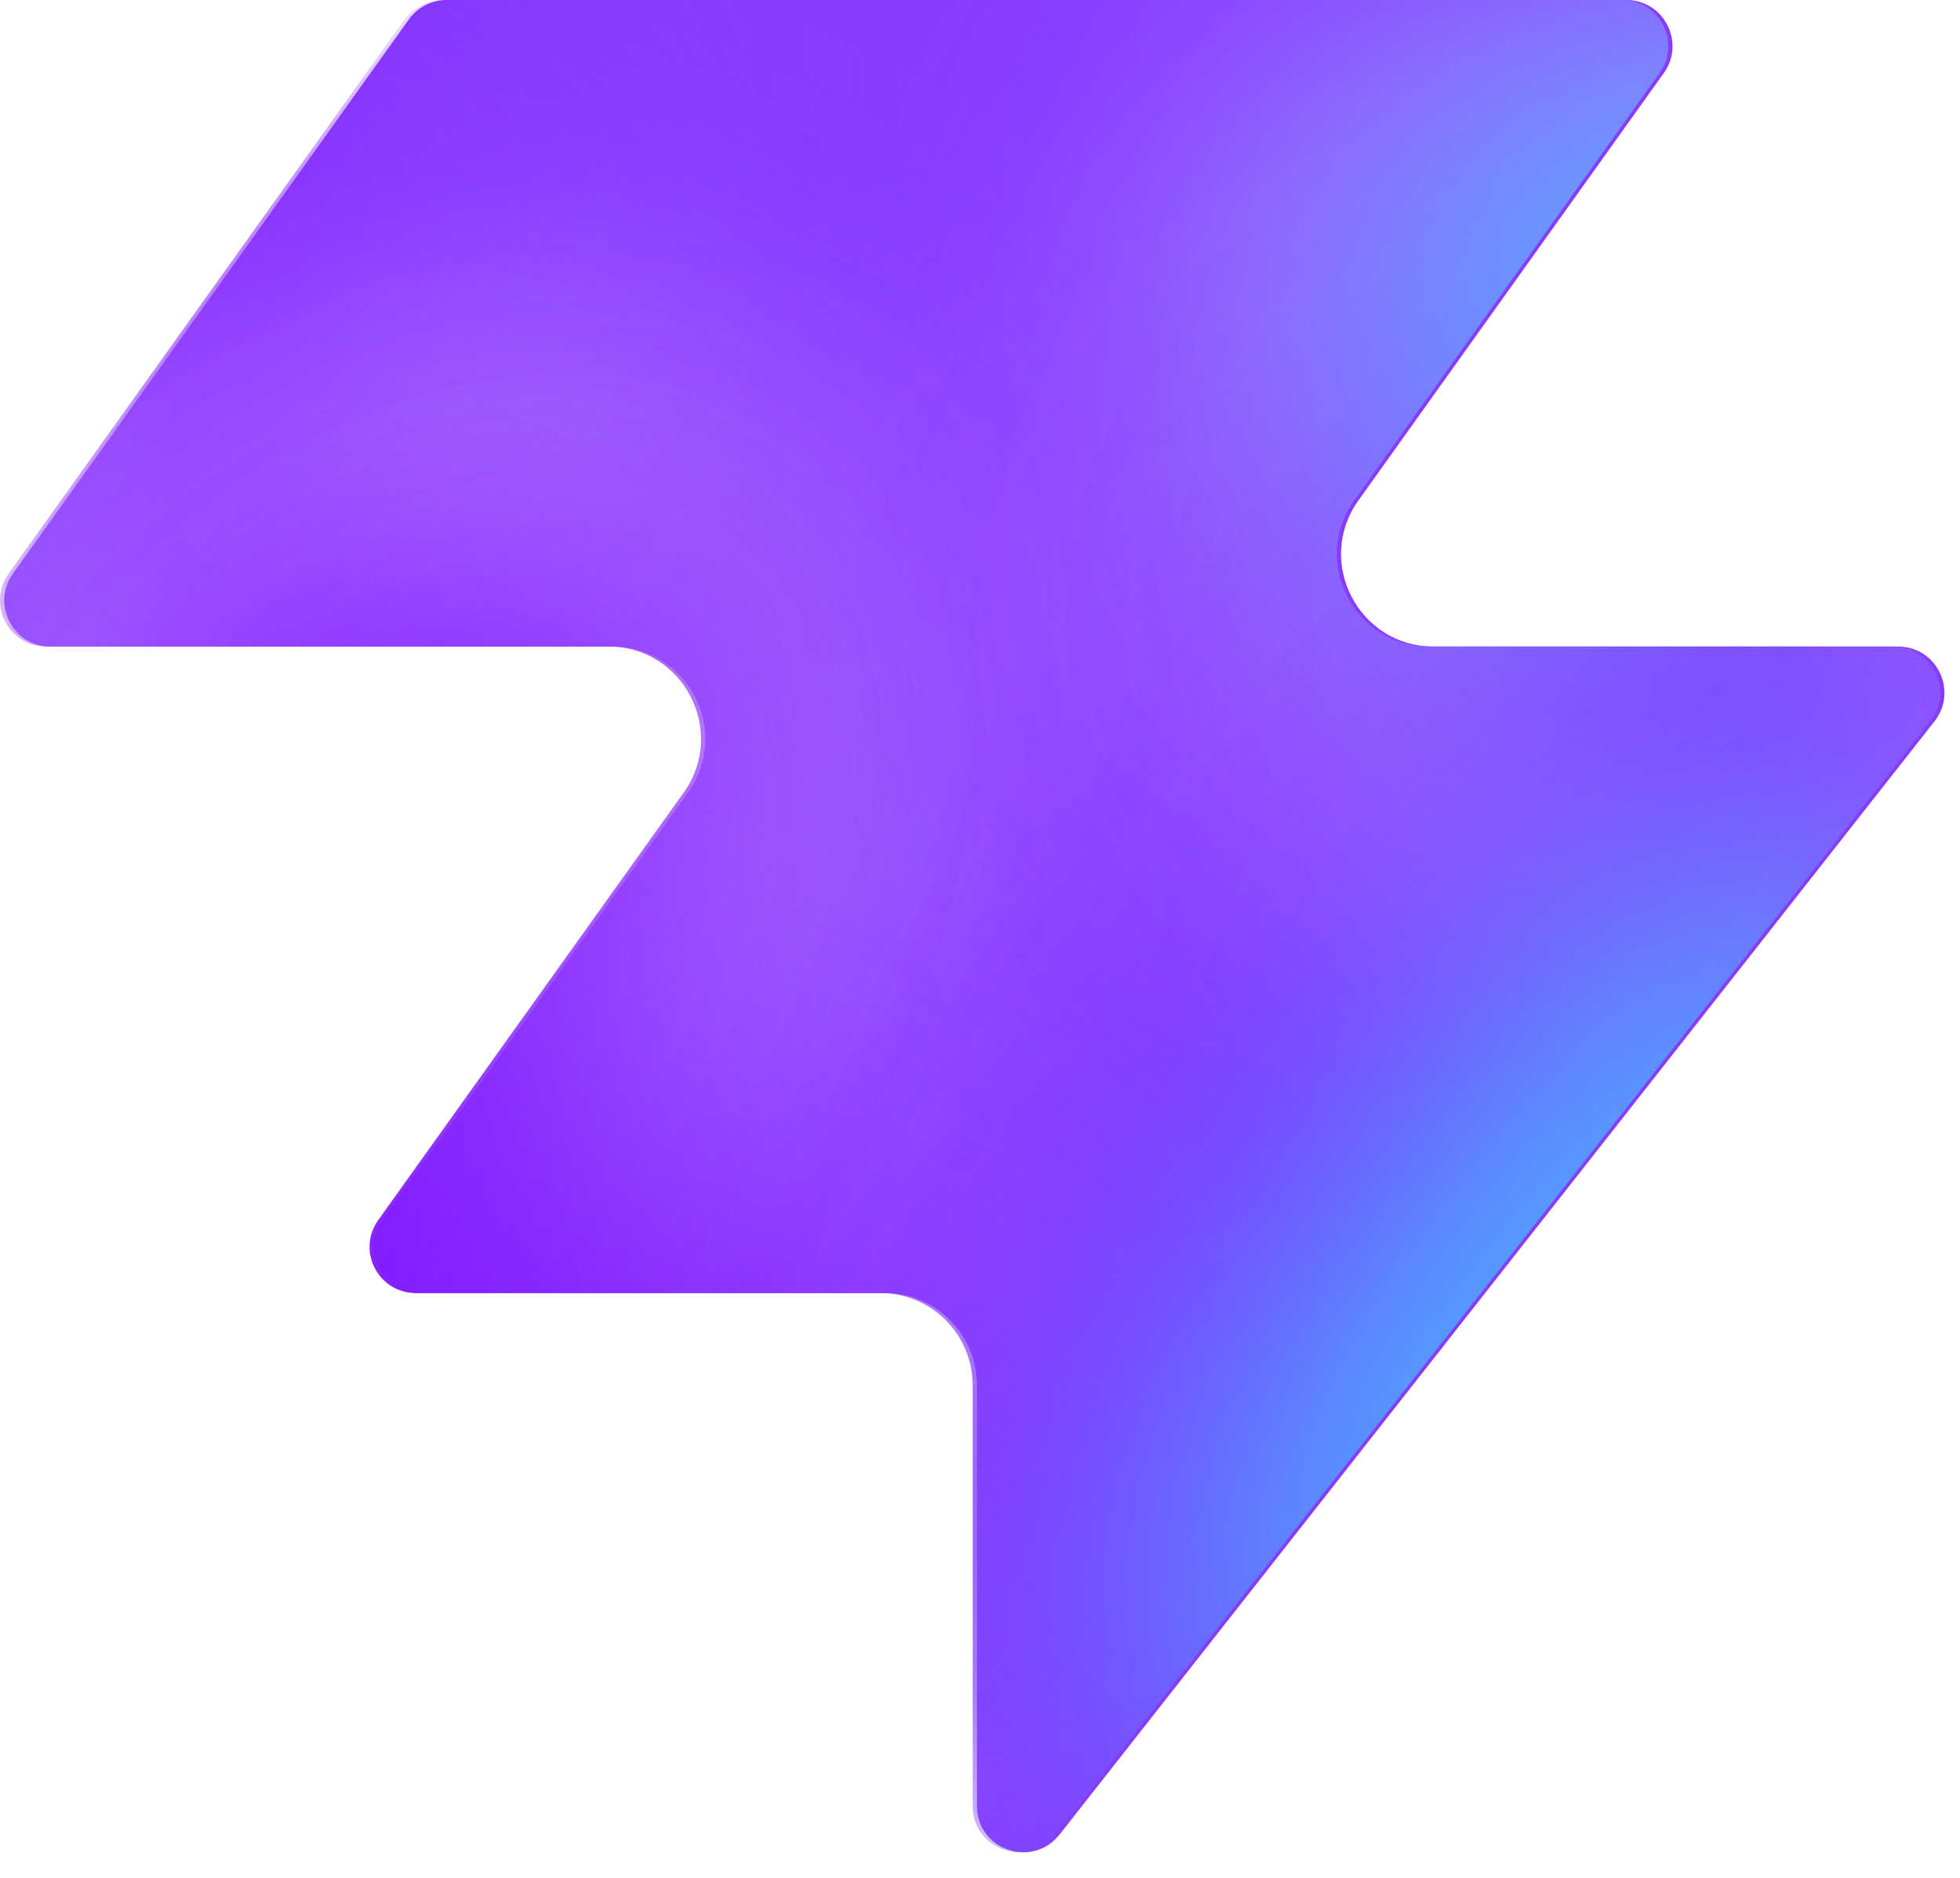
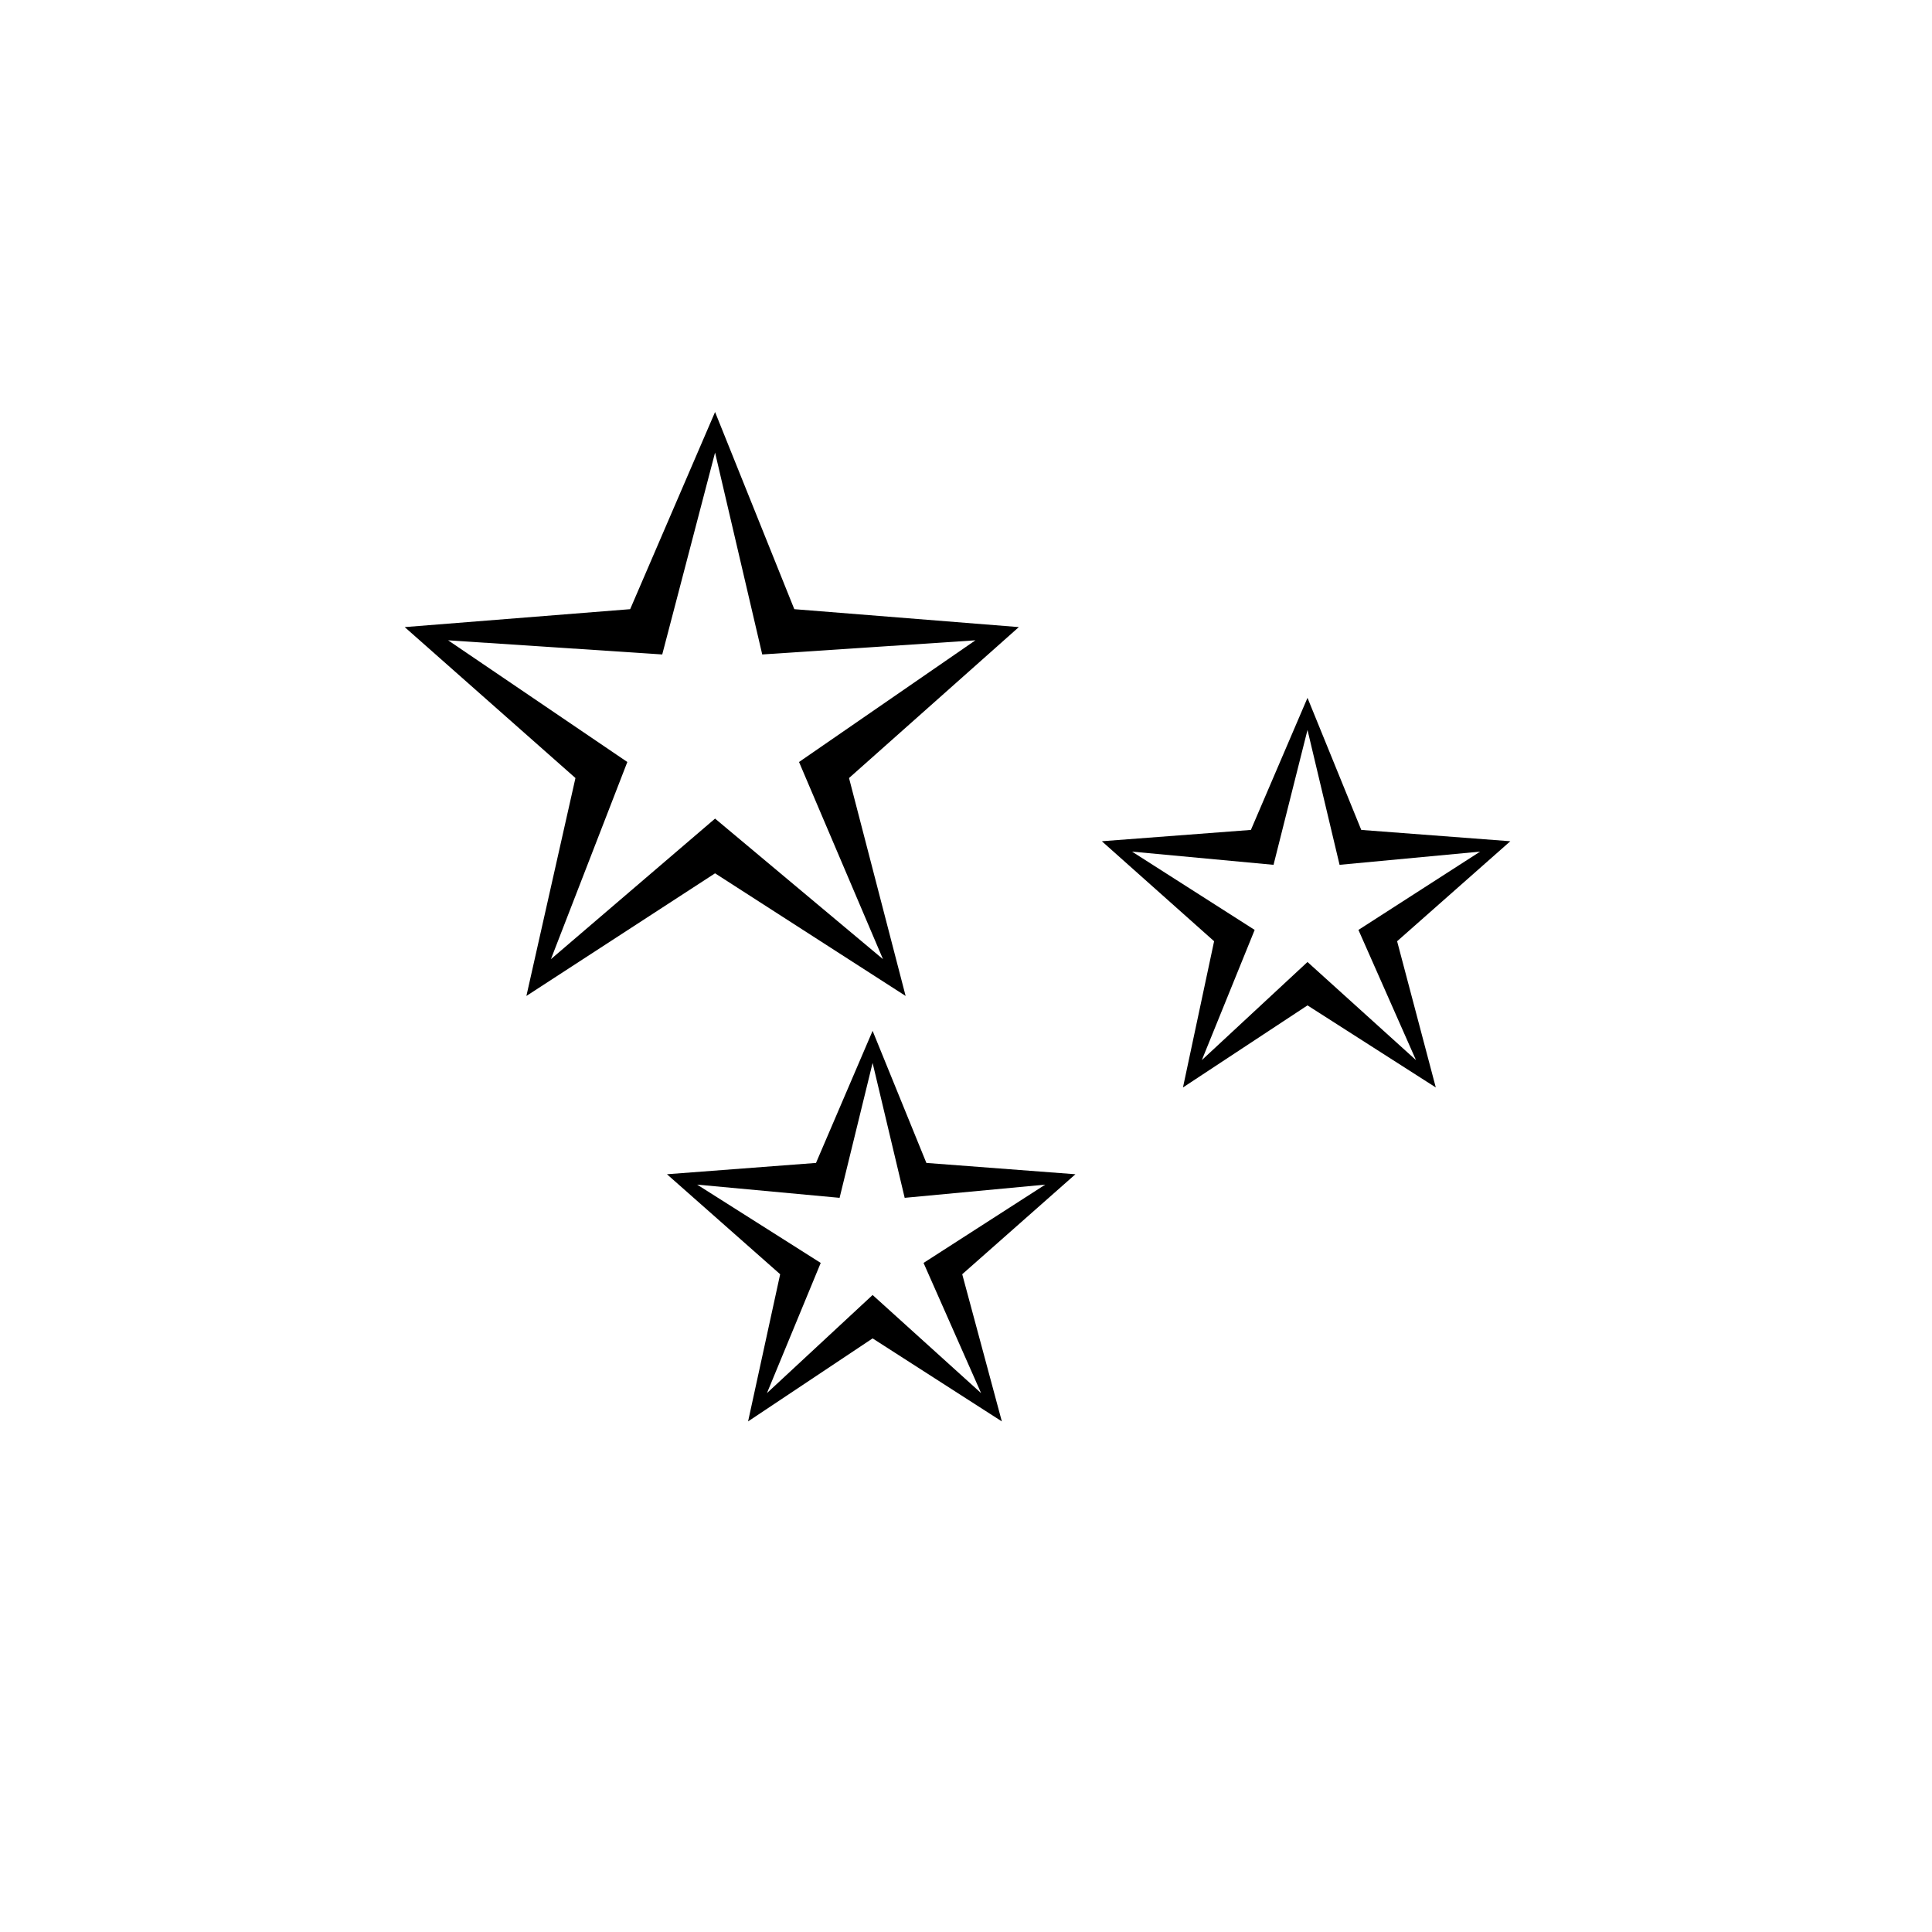
- <svg xmlns="http://www.w3.org/2000/svg" width="48" height="46" fill="none" viewBox="0 0 48 46">
-   <path fill="#863bff" d="M25.946 44.938c-.664.845-2.021.375-2.021-.698V33.937a2.26 2.26 0 0 0-2.262-2.262H10.287c-.92 0-1.456-1.04-.92-1.788l7.48-10.471c1.07-1.497 0-3.578-1.842-3.578H1.237c-.92 0-1.456-1.04-.92-1.788L10.013.474c.214-.297.556-.474.92-.474h28.894c.92 0 1.456 1.04.92 1.788l-7.48 10.471c-1.07 1.498 0 3.579 1.842 3.579h11.377c.943 0 1.473 1.088.89 1.83L25.947 44.94z" style="fill:#863bff;fill:color(display-p3 .525 .23 1);fill-opacity:1" />
-   <mask id="a" width="48" height="46" x="0" y="0" maskUnits="userSpaceOnUse" style="mask-type:alpha">
-     <path fill="#000" d="M25.842 44.938c-.664.844-2.021.375-2.021-.698V33.937a2.26 2.26 0 0 0-2.262-2.262H10.183c-.92 0-1.456-1.04-.92-1.788l7.48-10.471c1.07-1.498 0-3.579-1.842-3.579H1.133c-.92 0-1.456-1.04-.92-1.787L9.91.473c.214-.297.556-.474.92-.474h28.894c.92 0 1.456 1.04.92 1.788l-7.48 10.471c-1.07 1.498 0 3.578 1.842 3.578h11.377c.943 0 1.473 1.088.89 1.832L25.843 44.94z" style="fill:#000;fill-opacity:1" />
-   </mask>
-   <g mask="url(#a)">
-     <g filter="url(#b)">
-       <ellipse cx="5.508" cy="14.704" fill="#ede6ff" rx="5.508" ry="14.704" style="fill:#ede6ff;fill:color(display-p3 .927 .903 1);fill-opacity:1" transform="matrix(.00324 1 1 -.00324 -4.47 31.516)" />
-     </g>
-     <g filter="url(#c)">
-       <ellipse cx="10.399" cy="29.851" fill="#ede6ff" rx="10.399" ry="29.851" style="fill:#ede6ff;fill:color(display-p3 .927 .903 1);fill-opacity:1" transform="matrix(.00324 1 1 -.00324 -39.328 7.883)" />
-     </g>
-     <g filter="url(#d)">
-       <ellipse cx="5.508" cy="30.487" fill="#7e14ff" rx="5.508" ry="30.487" style="fill:#7e14ff;fill:color(display-p3 .492 .077 1);fill-opacity:1" transform="rotate(89.814 -25.913 -14.639)scale(1 -1)" />
-     </g>
-     <g filter="url(#e)">
-       <ellipse cx="5.508" cy="30.599" fill="#7e14ff" rx="5.508" ry="30.599" style="fill:#7e14ff;fill:color(display-p3 .492 .077 1);fill-opacity:1" transform="rotate(89.814 -32.644 -3.334)scale(1 -1)" />
-     </g>
-     <g filter="url(#f)">
-       <ellipse cx="5.508" cy="30.599" fill="#7e14ff" rx="5.508" ry="30.599" style="fill:#7e14ff;fill:color(display-p3 .492 .077 1);fill-opacity:1" transform="matrix(.00324 1 1 -.00324 -34.34 30.47)" />
-     </g>
-     <g filter="url(#g)">
-       <ellipse cx="14.072" cy="22.078" fill="#ede6ff" rx="14.072" ry="22.078" style="fill:#ede6ff;fill:color(display-p3 .927 .903 1);fill-opacity:1" transform="rotate(93.35 24.506 48.493)scale(-1 1)" />
-     </g>
-     <g filter="url(#h)">
-       <ellipse cx="3.47" cy="21.501" fill="#7e14ff" rx="3.47" ry="21.501" style="fill:#7e14ff;fill:color(display-p3 .492 .077 1);fill-opacity:1" transform="rotate(89.009 28.708 47.59)scale(-1 1)" />
-     </g>
-     <g filter="url(#i)">
-       <ellipse cx="3.47" cy="21.501" fill="#7e14ff" rx="3.47" ry="21.501" style="fill:#7e14ff;fill:color(display-p3 .492 .077 1);fill-opacity:1" transform="rotate(89.009 28.708 47.59)scale(-1 1)" />
-     </g>
-     <g filter="url(#j)">
-       <ellipse cx=".387" cy="8.972" fill="#7e14ff" rx="4.407" ry="29.108" style="fill:#7e14ff;fill:color(display-p3 .492 .077 1);fill-opacity:1" transform="rotate(39.51 .387 8.972)" />
-     </g>
-     <g filter="url(#k)">
-       <ellipse cx="47.523" cy="-6.092" fill="#7e14ff" rx="4.407" ry="29.108" style="fill:#7e14ff;fill:color(display-p3 .492 .077 1);fill-opacity:1" transform="rotate(37.892 47.523 -6.092)" />
-     </g>
-     <g filter="url(#l)">
-       <ellipse cx="41.412" cy="6.333" fill="#47bfff" rx="5.971" ry="9.665" style="fill:#47bfff;fill:color(display-p3 .28 .748 1);fill-opacity:1" transform="rotate(37.892 41.412 6.333)" />
-     </g>
-     <g filter="url(#m)">
-       <ellipse cx="-1.879" cy="38.332" fill="#7e14ff" rx="4.407" ry="29.108" style="fill:#7e14ff;fill:color(display-p3 .492 .077 1);fill-opacity:1" transform="rotate(37.892 -1.88 38.332)" />
-     </g>
-     <g filter="url(#n)">
-       <ellipse cx="-1.879" cy="38.332" fill="#7e14ff" rx="4.407" ry="29.108" style="fill:#7e14ff;fill:color(display-p3 .492 .077 1);fill-opacity:1" transform="rotate(37.892 -1.88 38.332)" />
-     </g>
-     <g filter="url(#o)">
-       <ellipse cx="35.651" cy="29.907" fill="#7e14ff" rx="4.407" ry="29.108" style="fill:#7e14ff;fill:color(display-p3 .492 .077 1);fill-opacity:1" transform="rotate(37.892 35.651 29.907)" />
-     </g>
-     <g filter="url(#p)">
-       <ellipse cx="38.418" cy="32.4" fill="#47bfff" rx="5.971" ry="15.297" style="fill:#47bfff;fill:color(display-p3 .28 .748 1);fill-opacity:1" transform="rotate(37.892 38.418 32.4)" />
-     </g>
-   </g>
-   <defs>
-     <filter id="b" width="60.045" height="41.654" x="-19.77" y="16.149" color-interpolation-filters="sRGB" filterUnits="userSpaceOnUse">
-       <feFlood flood-opacity="0" result="BackgroundImageFix" />
-       <feBlend in="SourceGraphic" in2="BackgroundImageFix" result="shape" />
-       <feGaussianBlur result="effect1_foregroundBlur_2002_17158" stdDeviation="7.659" />
-     </filter>
-     <filter id="c" width="90.34" height="51.437" x="-54.613" y="-7.533" color-interpolation-filters="sRGB" filterUnits="userSpaceOnUse">
-       <feFlood flood-opacity="0" result="BackgroundImageFix" />
-       <feBlend in="SourceGraphic" in2="BackgroundImageFix" result="shape" />
-       <feGaussianBlur result="effect1_foregroundBlur_2002_17158" stdDeviation="7.659" />
-     </filter>
-     <filter id="d" width="79.355" height="29.4" x="-49.64" y="2.03" color-interpolation-filters="sRGB" filterUnits="userSpaceOnUse">
-       <feFlood flood-opacity="0" result="BackgroundImageFix" />
-       <feBlend in="SourceGraphic" in2="BackgroundImageFix" result="shape" />
-       <feGaussianBlur result="effect1_foregroundBlur_2002_17158" stdDeviation="4.596" />
-     </filter>
-     <filter id="e" width="79.579" height="29.4" x="-45.045" y="20.029" color-interpolation-filters="sRGB" filterUnits="userSpaceOnUse">
-       <feFlood flood-opacity="0" result="BackgroundImageFix" />
-       <feBlend in="SourceGraphic" in2="BackgroundImageFix" result="shape" />
-       <feGaussianBlur result="effect1_foregroundBlur_2002_17158" stdDeviation="4.596" />
-     </filter>
-     <filter id="f" width="79.579" height="29.4" x="-43.513" y="21.178" color-interpolation-filters="sRGB" filterUnits="userSpaceOnUse">
-       <feFlood flood-opacity="0" result="BackgroundImageFix" />
-       <feBlend in="SourceGraphic" in2="BackgroundImageFix" result="shape" />
-       <feGaussianBlur result="effect1_foregroundBlur_2002_17158" stdDeviation="4.596" />
-     </filter>
-     <filter id="g" width="74.749" height="58.852" x="15.756" y="-17.901" color-interpolation-filters="sRGB" filterUnits="userSpaceOnUse">
-       <feFlood flood-opacity="0" result="BackgroundImageFix" />
-       <feBlend in="SourceGraphic" in2="BackgroundImageFix" result="shape" />
-       <feGaussianBlur result="effect1_foregroundBlur_2002_17158" stdDeviation="7.659" />
-     </filter>
-     <filter id="h" width="61.377" height="25.362" x="23.548" y="2.284" color-interpolation-filters="sRGB" filterUnits="userSpaceOnUse">
-       <feFlood flood-opacity="0" result="BackgroundImageFix" />
-       <feBlend in="SourceGraphic" in2="BackgroundImageFix" result="shape" />
-       <feGaussianBlur result="effect1_foregroundBlur_2002_17158" stdDeviation="4.596" />
-     </filter>
-     <filter id="i" width="61.377" height="25.362" x="23.548" y="2.284" color-interpolation-filters="sRGB" filterUnits="userSpaceOnUse">
-       <feFlood flood-opacity="0" result="BackgroundImageFix" />
-       <feBlend in="SourceGraphic" in2="BackgroundImageFix" result="shape" />
-       <feGaussianBlur result="effect1_foregroundBlur_2002_17158" stdDeviation="4.596" />
-     </filter>
-     <filter id="j" width="56.045" height="63.649" x="-27.636" y="-22.853" color-interpolation-filters="sRGB" filterUnits="userSpaceOnUse">
-       <feFlood flood-opacity="0" result="BackgroundImageFix" />
-       <feBlend in="SourceGraphic" in2="BackgroundImageFix" result="shape" />
-       <feGaussianBlur result="effect1_foregroundBlur_2002_17158" stdDeviation="4.596" />
-     </filter>
-     <filter id="k" width="54.814" height="64.646" x="20.116" y="-38.415" color-interpolation-filters="sRGB" filterUnits="userSpaceOnUse">
-       <feFlood flood-opacity="0" result="BackgroundImageFix" />
-       <feBlend in="SourceGraphic" in2="BackgroundImageFix" result="shape" />
-       <feGaussianBlur result="effect1_foregroundBlur_2002_17158" stdDeviation="4.596" />
-     </filter>
-     <filter id="l" width="33.541" height="35.313" x="24.641" y="-11.323" color-interpolation-filters="sRGB" filterUnits="userSpaceOnUse">
-       <feFlood flood-opacity="0" result="BackgroundImageFix" />
-       <feBlend in="SourceGraphic" in2="BackgroundImageFix" result="shape" />
-       <feGaussianBlur result="effect1_foregroundBlur_2002_17158" stdDeviation="4.596" />
-     </filter>
-     <filter id="m" width="54.814" height="64.646" x="-29.286" y="6.009" color-interpolation-filters="sRGB" filterUnits="userSpaceOnUse">
-       <feFlood flood-opacity="0" result="BackgroundImageFix" />
-       <feBlend in="SourceGraphic" in2="BackgroundImageFix" result="shape" />
-       <feGaussianBlur result="effect1_foregroundBlur_2002_17158" stdDeviation="4.596" />
-     </filter>
-     <filter id="n" width="54.814" height="64.646" x="-29.286" y="6.009" color-interpolation-filters="sRGB" filterUnits="userSpaceOnUse">
-       <feFlood flood-opacity="0" result="BackgroundImageFix" />
-       <feBlend in="SourceGraphic" in2="BackgroundImageFix" result="shape" />
-       <feGaussianBlur result="effect1_foregroundBlur_2002_17158" stdDeviation="4.596" />
-     </filter>
-     <filter id="o" width="54.814" height="64.646" x="8.244" y="-2.416" color-interpolation-filters="sRGB" filterUnits="userSpaceOnUse">
-       <feFlood flood-opacity="0" result="BackgroundImageFix" />
-       <feBlend in="SourceGraphic" in2="BackgroundImageFix" result="shape" />
-       <feGaussianBlur result="effect1_foregroundBlur_2002_17158" stdDeviation="4.596" />
-     </filter>
-     <filter id="p" width="39.409" height="43.623" x="18.713" y="10.588" color-interpolation-filters="sRGB" filterUnits="userSpaceOnUse">
-       <feFlood flood-opacity="0" result="BackgroundImageFix" />
-       <feBlend in="SourceGraphic" in2="BackgroundImageFix" result="shape" />
-       <feGaussianBlur result="effect1_foregroundBlur_2002_17158" stdDeviation="4.596" />
-     </filter>
-   </defs>
+ <svg xmlns="http://www.w3.org/2000/svg" viewBox="0 0 32 32">
+   <text x="50%" y="50%" dominant-baseline="central" text-anchor="middle" font-size="24">✨</text>
</svg>
